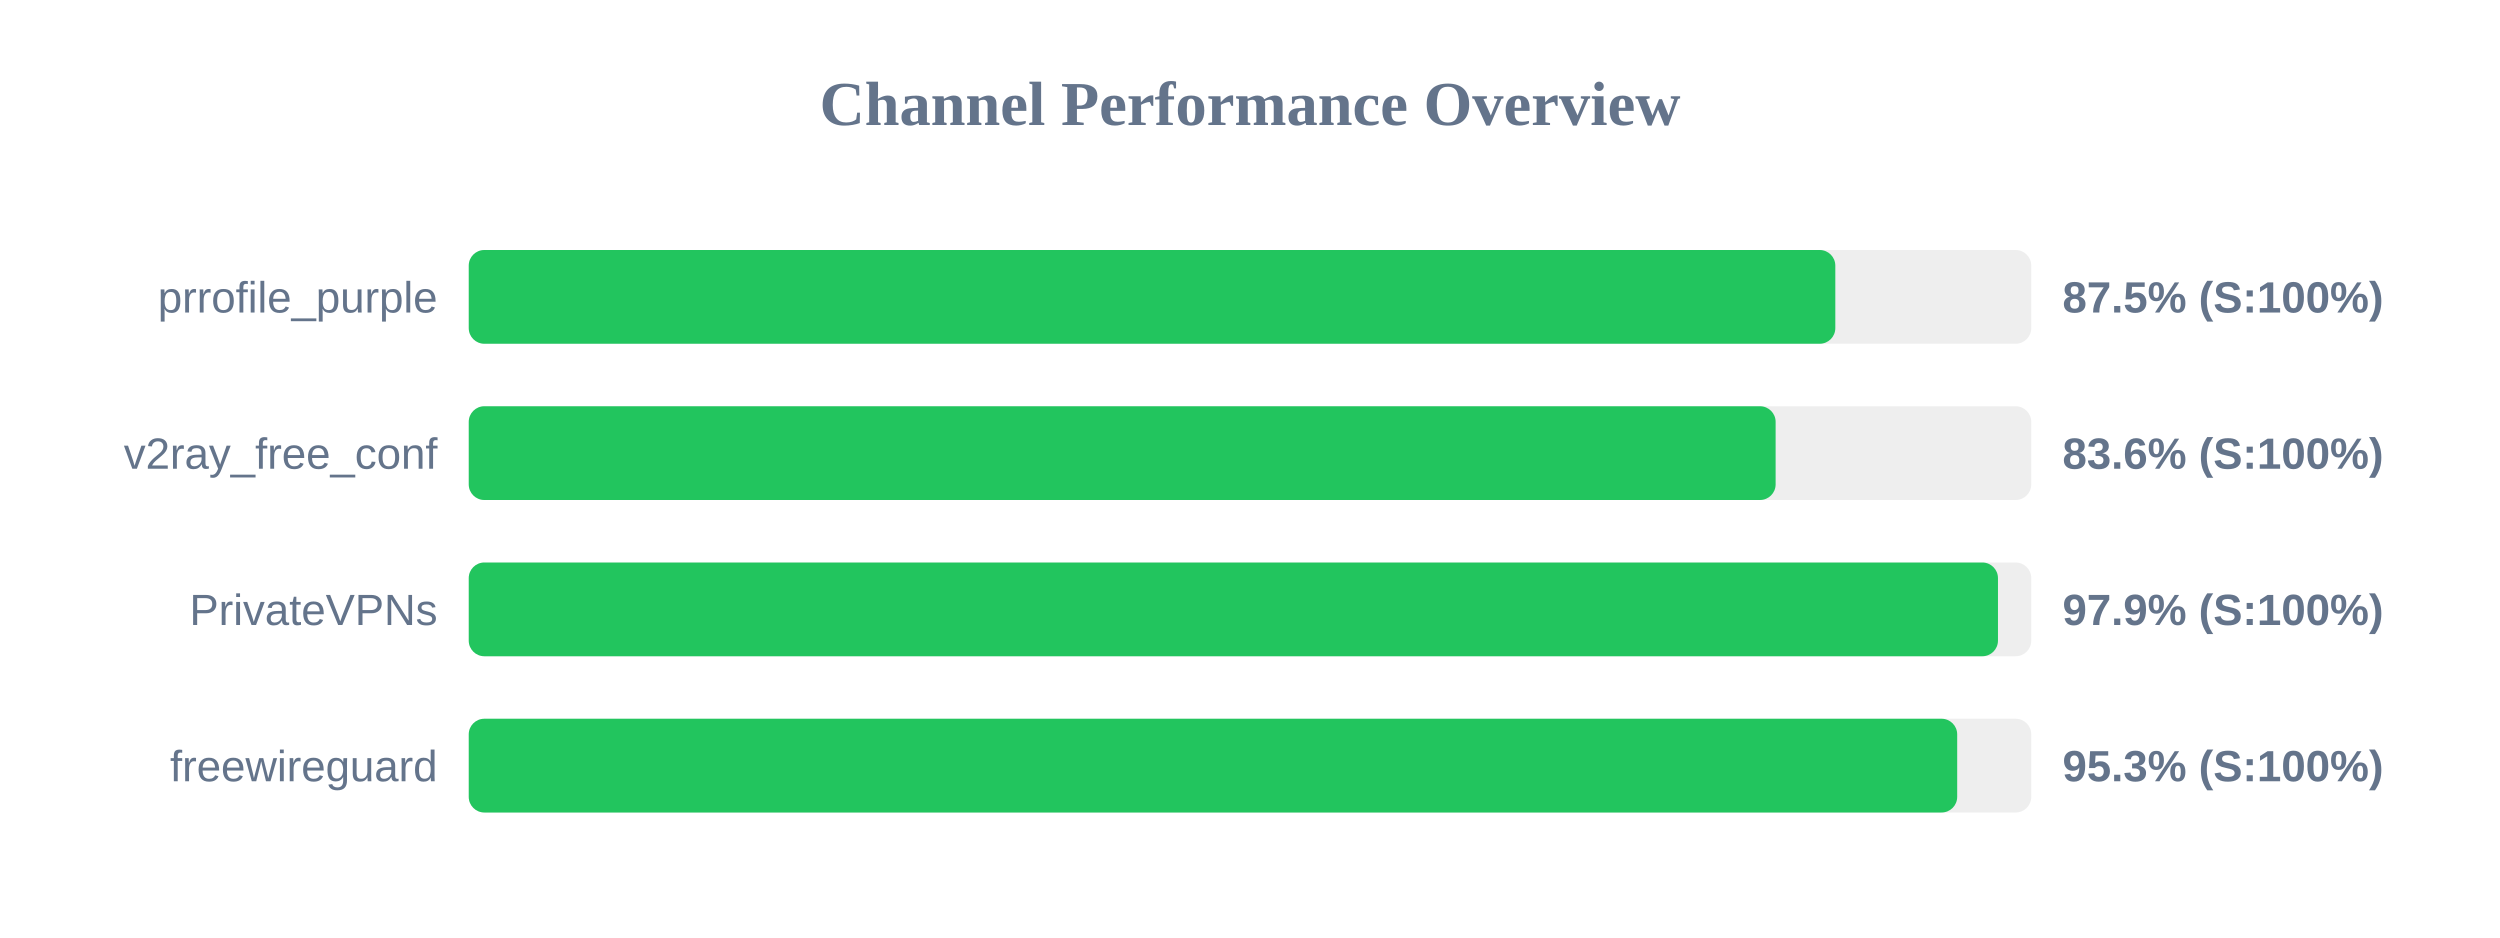
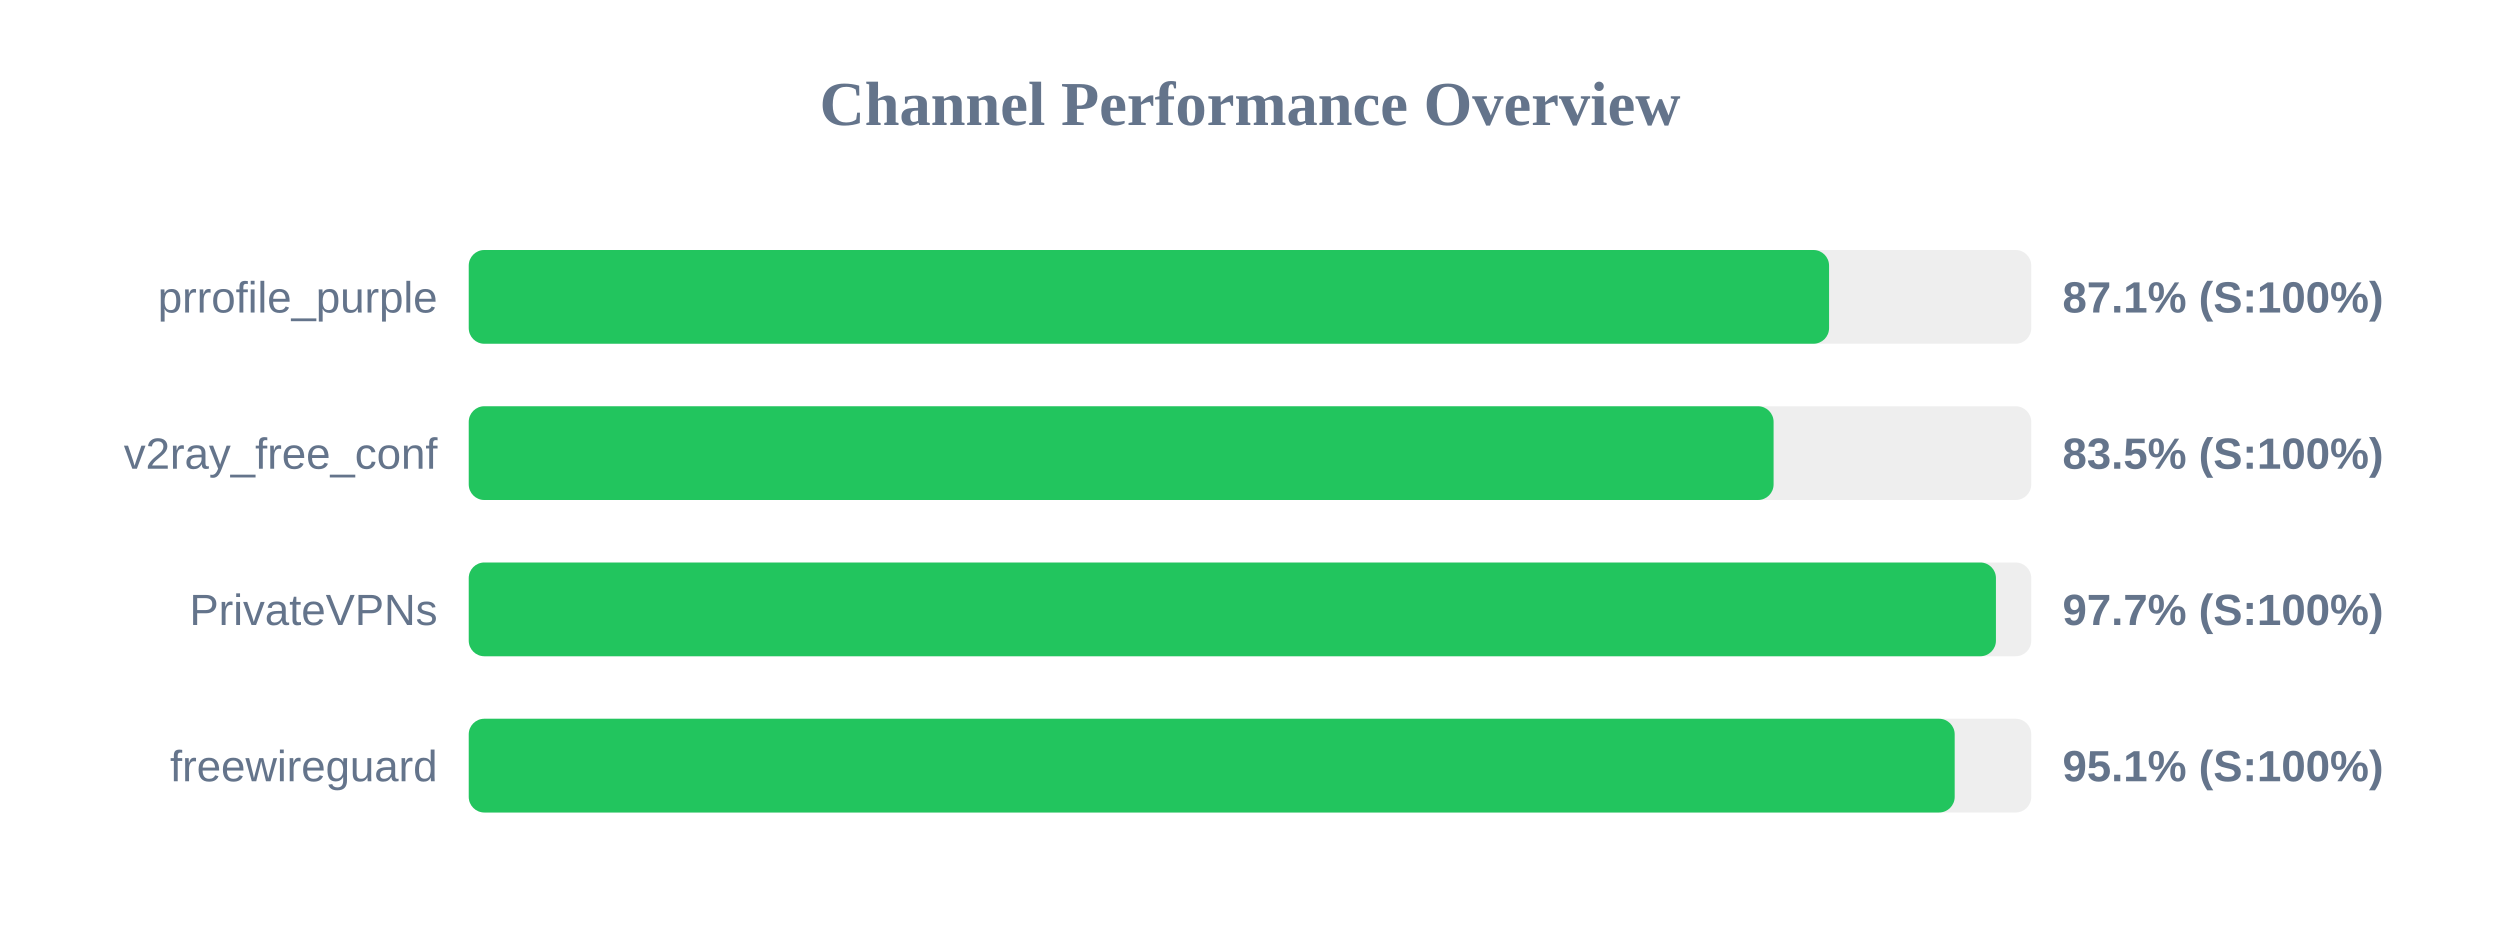
<svg xmlns="http://www.w3.org/2000/svg" width="800" height="300" version="1.1">
  <style>
        .row { font: 14px Arial; fill: #64748b; }
        .score { font: bold 14px Arial; fill: #64748b; }
    </style>
  <text x="400" y="40" text-anchor="middle" font-size="20px" font-weight="bold" fill="#64748b">Channel Performance Overview</text>
  <rect x="150" y="80" width="500" height="30" fill="#eee" rx="5" />
-   <rect x="150" y="80" width="437.3" height="30" fill="#22c55e" rx="5" />
+   <rect x="150" y="80" width="435.3" height="30" fill="#22c55e" rx="5" />
  <text x="140" y="100" text-anchor="end" class="row">prrofile_purple</text>
-   <text x="660" y="100" text-anchor="start" class="score">87.5% (S:100%)</text>
+   <text x="660" y="100" text-anchor="start" class="score">87.1% (S:100%)</text>
  <rect x="150" y="130" width="500" height="30" fill="#eee" rx="5" />
-   <rect x="150" y="130" width="418.2" height="30" fill="#22c55e" rx="5" />
+   <rect x="150" y="130" width="417.55" height="30" fill="#22c55e" rx="5" />
  <text x="140" y="150" text-anchor="end" class="row">v2ray_free_conf</text>
-   <text x="660" y="150" text-anchor="start" class="score">83.6% (S:100%)</text>
+   <text x="660" y="150" text-anchor="start" class="score">83.5% (S:100%)</text>
  <rect x="150" y="180" width="500" height="30" fill="#eee" rx="5" />
-   <rect x="150" y="180" width="489.35" height="30" fill="#22c55e" rx="5" />
+   <rect x="150" y="180" width="488.7" height="30" fill="#22c55e" rx="5" />
  <text x="140" y="200" text-anchor="end" class="row">PrivateVPNs</text>
-   <text x="660" y="200" text-anchor="start" class="score">97.9% (S:100%)</text>
+   <text x="660" y="200" text-anchor="start" class="score">97.7% (S:100%)</text>
  <rect x="150" y="230" width="500" height="30" fill="#eee" rx="5" />
-   <rect x="150" y="230" width="476.3" height="30" fill="#22c55e" rx="5" />
+   <rect x="150" y="230" width="475.5" height="30" fill="#22c55e" rx="5" />
  <text x="140" y="250" text-anchor="end" class="row">freewireguard</text>
-   <text x="660" y="250" text-anchor="start" class="score">95.3% (S:100%)</text>
+   <text x="660" y="250" text-anchor="start" class="score">95.1% (S:100%)</text>
</svg>
